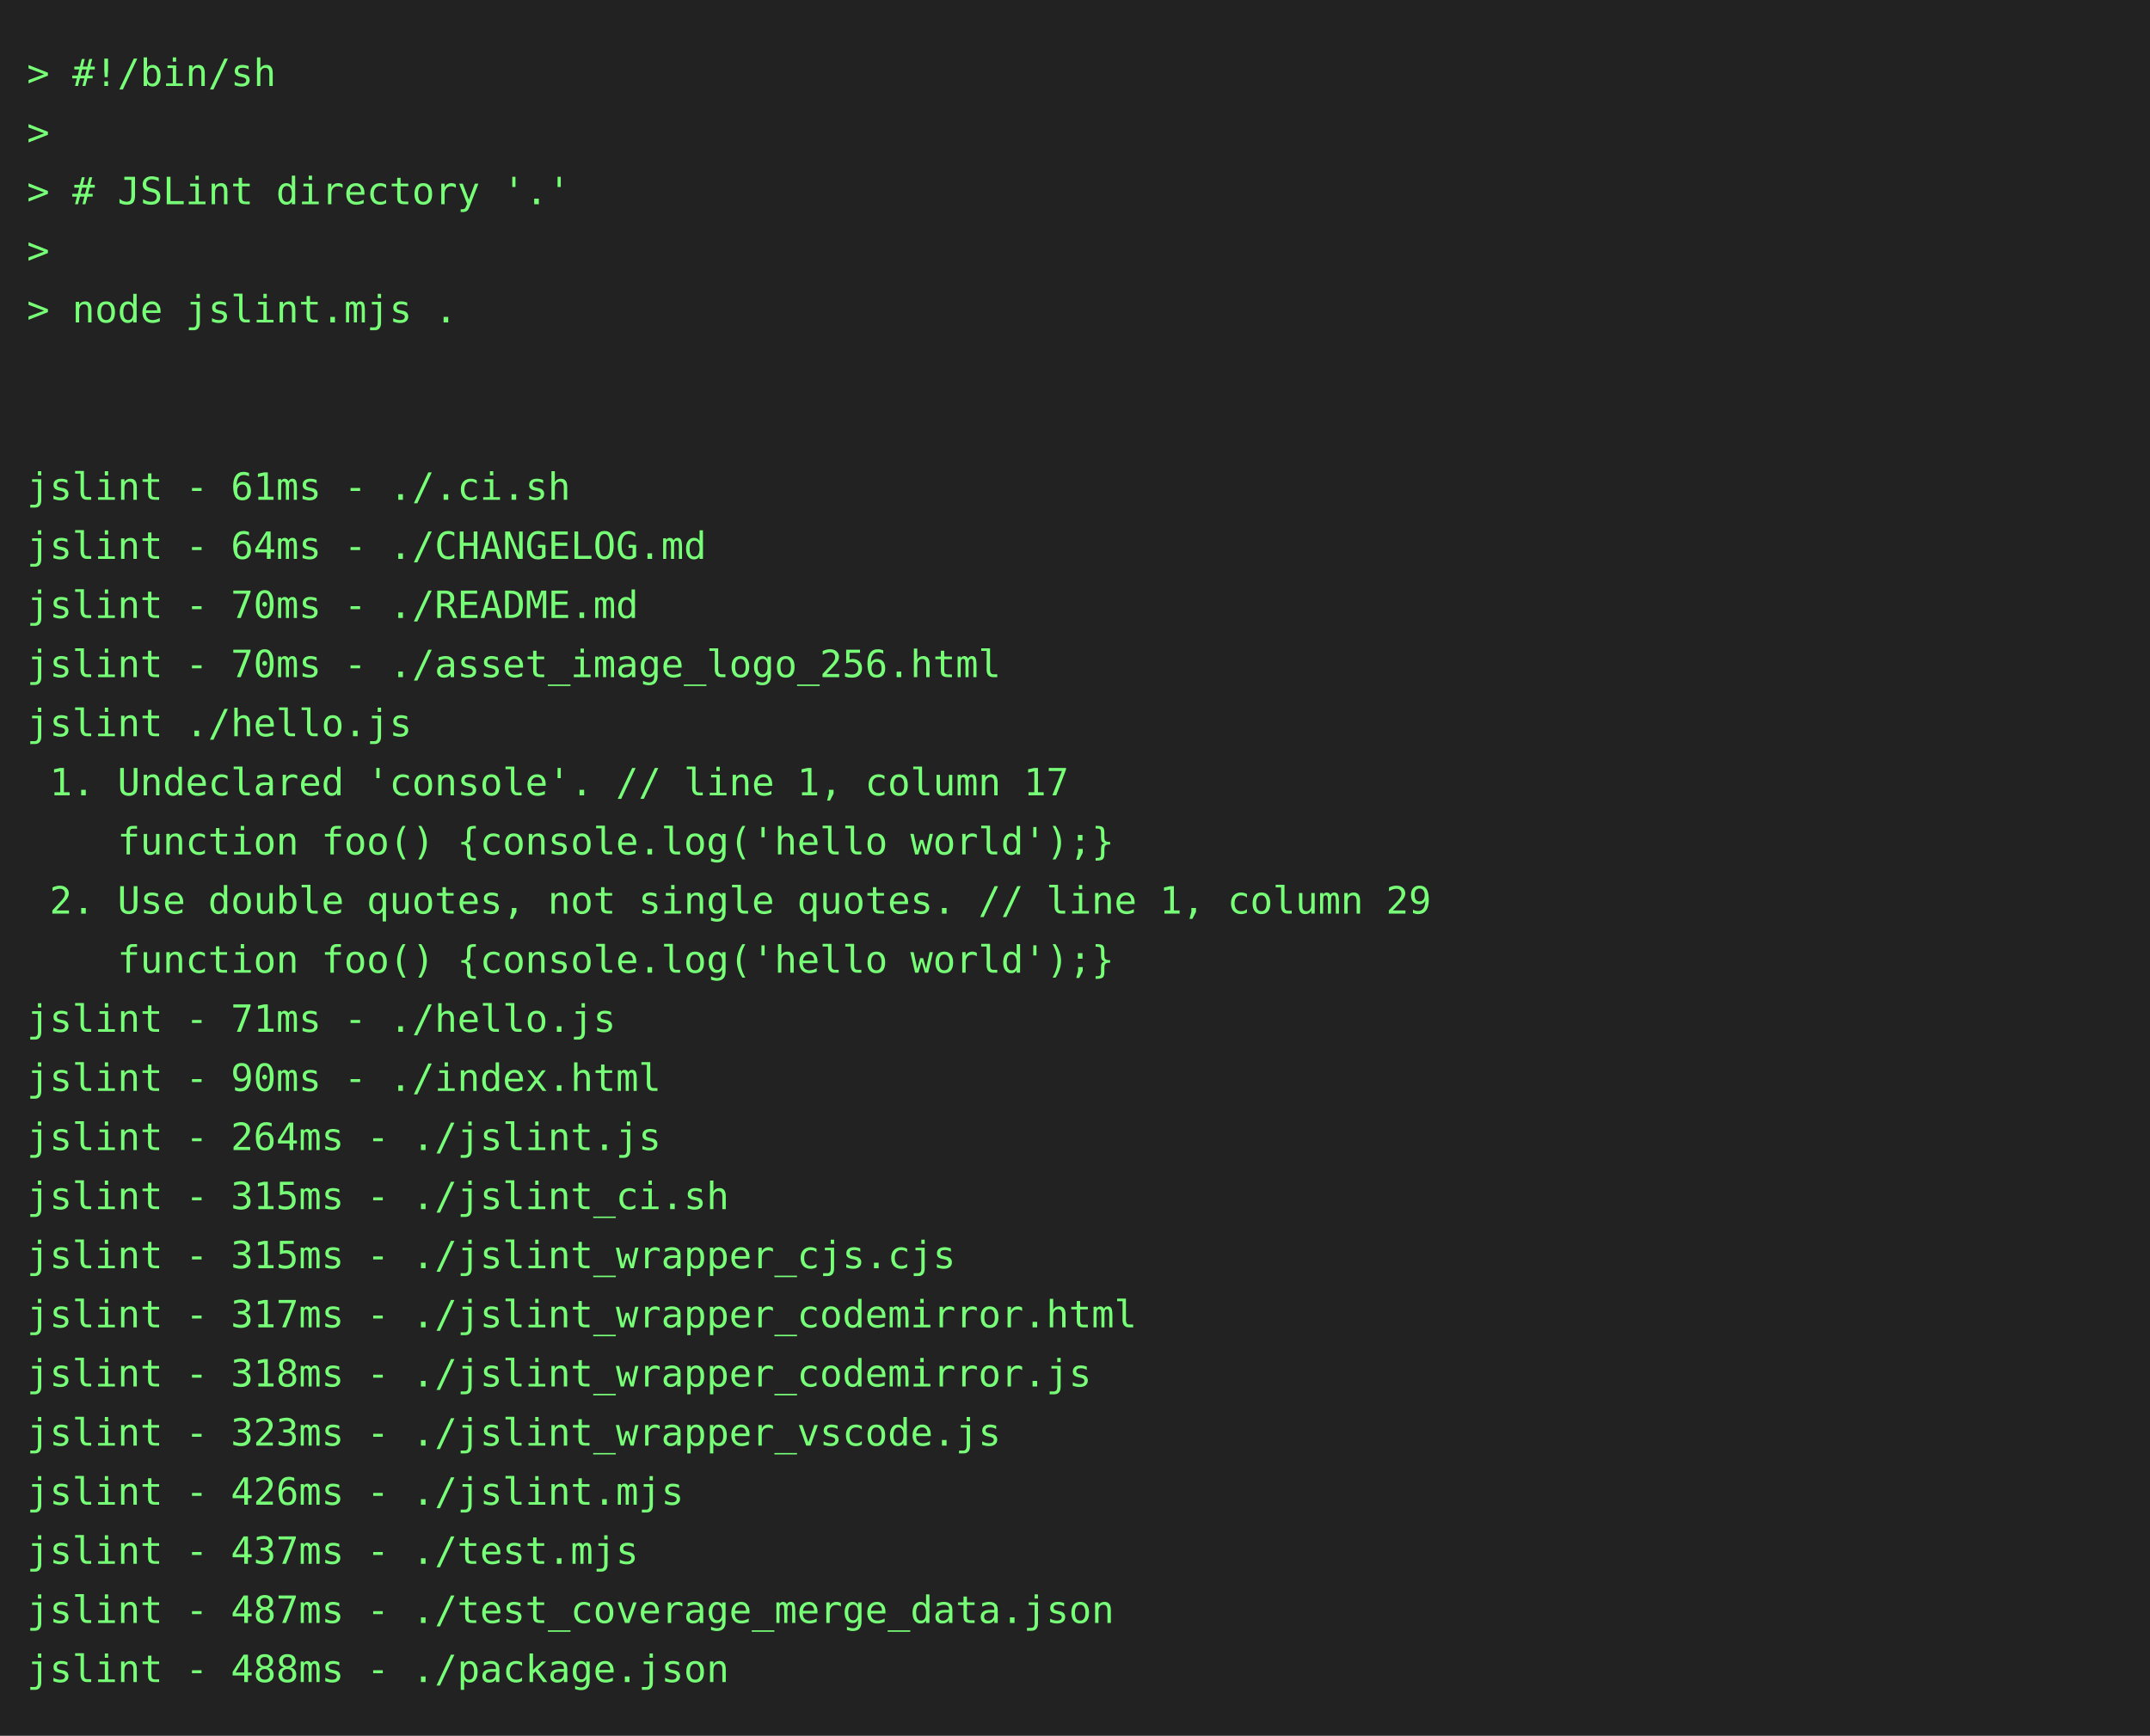
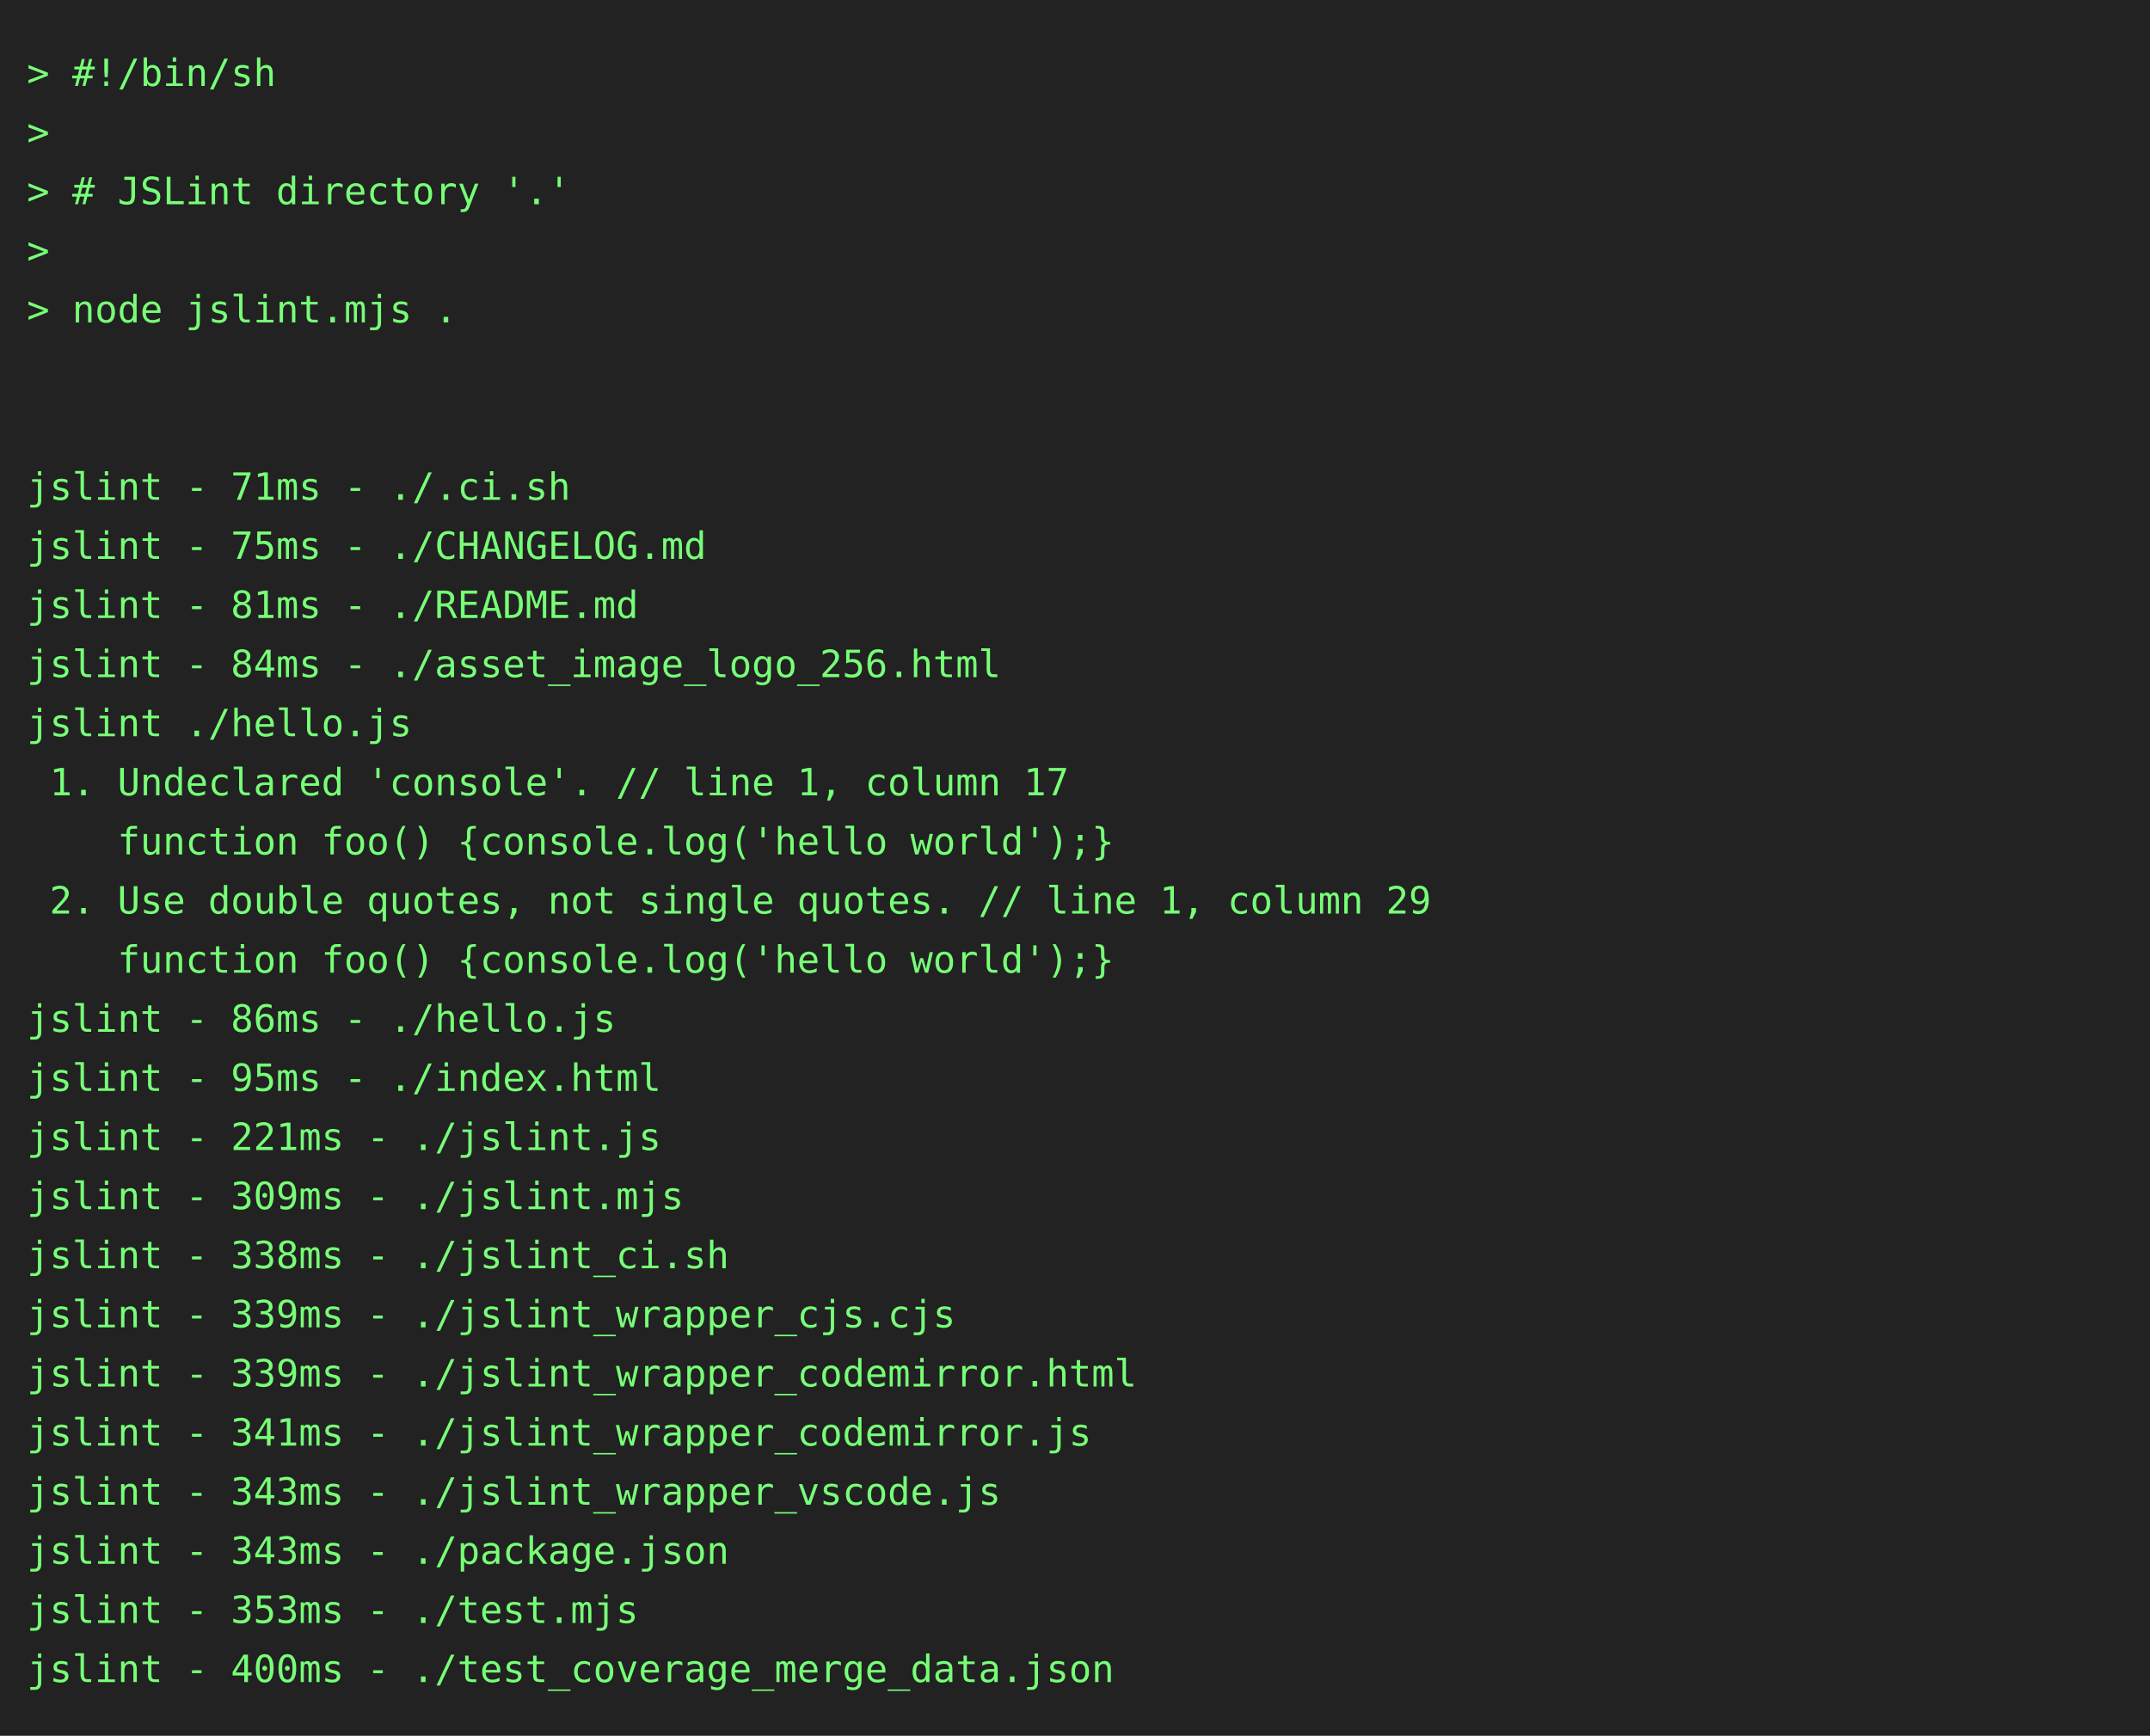
<svg xmlns="http://www.w3.org/2000/svg" height="646" width="800">
  <rect height="646" fill="#222" width="800" />
  <text fill="#7f7" font-family="consolas, menlo, monospace" font-size="14" xml:space="preserve">
    <tspan lengthAdjust="spacingAndGlyphs" textLength="768" x="10" y="32">&gt; #!/bin/sh                                                                                      </tspan>
    <tspan lengthAdjust="spacingAndGlyphs" textLength="768" x="10" y="54">&gt;                                                                                                </tspan>
    <tspan lengthAdjust="spacingAndGlyphs" textLength="768" x="10" y="76">&gt; # JSLint directory '.'                                                                         </tspan>
    <tspan lengthAdjust="spacingAndGlyphs" textLength="768" x="10" y="98">&gt;                                                                                                </tspan>
    <tspan lengthAdjust="spacingAndGlyphs" textLength="768" x="10" y="120">&gt; node jslint.mjs .                                                                              </tspan>
    <tspan lengthAdjust="spacingAndGlyphs" textLength="768" x="10" y="142">                                                                                                 </tspan>
    <tspan lengthAdjust="spacingAndGlyphs" textLength="768" x="10" y="164">                                                                                                 </tspan>
-     <tspan lengthAdjust="spacingAndGlyphs" textLength="768" x="10" y="186">jslint - 61ms - ./.ci.sh                                                                         </tspan>
-     <tspan lengthAdjust="spacingAndGlyphs" textLength="768" x="10" y="208">jslint - 64ms - ./CHANGELOG.md                                                                   </tspan>
-     <tspan lengthAdjust="spacingAndGlyphs" textLength="768" x="10" y="230">jslint - 70ms - ./README.md                                                                      </tspan>
-     <tspan lengthAdjust="spacingAndGlyphs" textLength="768" x="10" y="252">jslint - 70ms - ./asset_image_logo_256.html                                                      </tspan>
+     <tspan lengthAdjust="spacingAndGlyphs" textLength="768" x="10" y="186">jslint - 71ms - ./.ci.sh                                                                         </tspan>
+     <tspan lengthAdjust="spacingAndGlyphs" textLength="768" x="10" y="208">jslint - 75ms - ./CHANGELOG.md                                                                   </tspan>
+     <tspan lengthAdjust="spacingAndGlyphs" textLength="768" x="10" y="230">jslint - 81ms - ./README.md                                                                      </tspan>
+     <tspan lengthAdjust="spacingAndGlyphs" textLength="768" x="10" y="252">jslint - 84ms - ./asset_image_logo_256.html                                                      </tspan>
    <tspan lengthAdjust="spacingAndGlyphs" textLength="768" x="10" y="274">jslint ./hello.js                                                                                </tspan>
    <tspan lengthAdjust="spacingAndGlyphs" textLength="768" x="10" y="296"> 1. Undeclared 'console'. // line 1, column 17                                                   </tspan>
    <tspan lengthAdjust="spacingAndGlyphs" textLength="768" x="10" y="318">    function foo() {console.log('hello world');}                                                 </tspan>
    <tspan lengthAdjust="spacingAndGlyphs" textLength="768" x="10" y="340"> 2. Use double quotes, not single quotes. // line 1, column 29                                   </tspan>
    <tspan lengthAdjust="spacingAndGlyphs" textLength="768" x="10" y="362">    function foo() {console.log('hello world');}                                                 </tspan>
-     <tspan lengthAdjust="spacingAndGlyphs" textLength="768" x="10" y="384">jslint - 71ms - ./hello.js                                                                       </tspan>
-     <tspan lengthAdjust="spacingAndGlyphs" textLength="768" x="10" y="406">jslint - 90ms - ./index.html                                                                     </tspan>
-     <tspan lengthAdjust="spacingAndGlyphs" textLength="768" x="10" y="428">jslint - 264ms - ./jslint.js                                                                     </tspan>
-     <tspan lengthAdjust="spacingAndGlyphs" textLength="768" x="10" y="450">jslint - 315ms - ./jslint_ci.sh                                                                  </tspan>
-     <tspan lengthAdjust="spacingAndGlyphs" textLength="768" x="10" y="472">jslint - 315ms - ./jslint_wrapper_cjs.cjs                                                        </tspan>
-     <tspan lengthAdjust="spacingAndGlyphs" textLength="768" x="10" y="494">jslint - 317ms - ./jslint_wrapper_codemirror.html                                                </tspan>
-     <tspan lengthAdjust="spacingAndGlyphs" textLength="768" x="10" y="516">jslint - 318ms - ./jslint_wrapper_codemirror.js                                                  </tspan>
-     <tspan lengthAdjust="spacingAndGlyphs" textLength="768" x="10" y="538">jslint - 323ms - ./jslint_wrapper_vscode.js                                                      </tspan>
-     <tspan lengthAdjust="spacingAndGlyphs" textLength="768" x="10" y="560">jslint - 426ms - ./jslint.mjs                                                                    </tspan>
-     <tspan lengthAdjust="spacingAndGlyphs" textLength="768" x="10" y="582">jslint - 437ms - ./test.mjs                                                                      </tspan>
-     <tspan lengthAdjust="spacingAndGlyphs" textLength="768" x="10" y="604">jslint - 487ms - ./test_coverage_merge_data.json                                                 </tspan>
-     <tspan lengthAdjust="spacingAndGlyphs" textLength="768" x="10" y="626">jslint - 488ms - ./package.json                                                                  </tspan>
+     <tspan lengthAdjust="spacingAndGlyphs" textLength="768" x="10" y="384">jslint - 86ms - ./hello.js                                                                       </tspan>
+     <tspan lengthAdjust="spacingAndGlyphs" textLength="768" x="10" y="406">jslint - 95ms - ./index.html                                                                     </tspan>
+     <tspan lengthAdjust="spacingAndGlyphs" textLength="768" x="10" y="428">jslint - 221ms - ./jslint.js                                                                     </tspan>
+     <tspan lengthAdjust="spacingAndGlyphs" textLength="768" x="10" y="450">jslint - 309ms - ./jslint.mjs                                                                    </tspan>
+     <tspan lengthAdjust="spacingAndGlyphs" textLength="768" x="10" y="472">jslint - 338ms - ./jslint_ci.sh                                                                  </tspan>
+     <tspan lengthAdjust="spacingAndGlyphs" textLength="768" x="10" y="494">jslint - 339ms - ./jslint_wrapper_cjs.cjs                                                        </tspan>
+     <tspan lengthAdjust="spacingAndGlyphs" textLength="768" x="10" y="516">jslint - 339ms - ./jslint_wrapper_codemirror.html                                                </tspan>
+     <tspan lengthAdjust="spacingAndGlyphs" textLength="768" x="10" y="538">jslint - 341ms - ./jslint_wrapper_codemirror.js                                                  </tspan>
+     <tspan lengthAdjust="spacingAndGlyphs" textLength="768" x="10" y="560">jslint - 343ms - ./jslint_wrapper_vscode.js                                                      </tspan>
+     <tspan lengthAdjust="spacingAndGlyphs" textLength="768" x="10" y="582">jslint - 343ms - ./package.json                                                                  </tspan>
+     <tspan lengthAdjust="spacingAndGlyphs" textLength="768" x="10" y="604">jslint - 353ms - ./test.mjs                                                                      </tspan>
+     <tspan lengthAdjust="spacingAndGlyphs" textLength="768" x="10" y="626">jslint - 400ms - ./test_coverage_merge_data.json                                                 </tspan>
  </text>
</svg>
